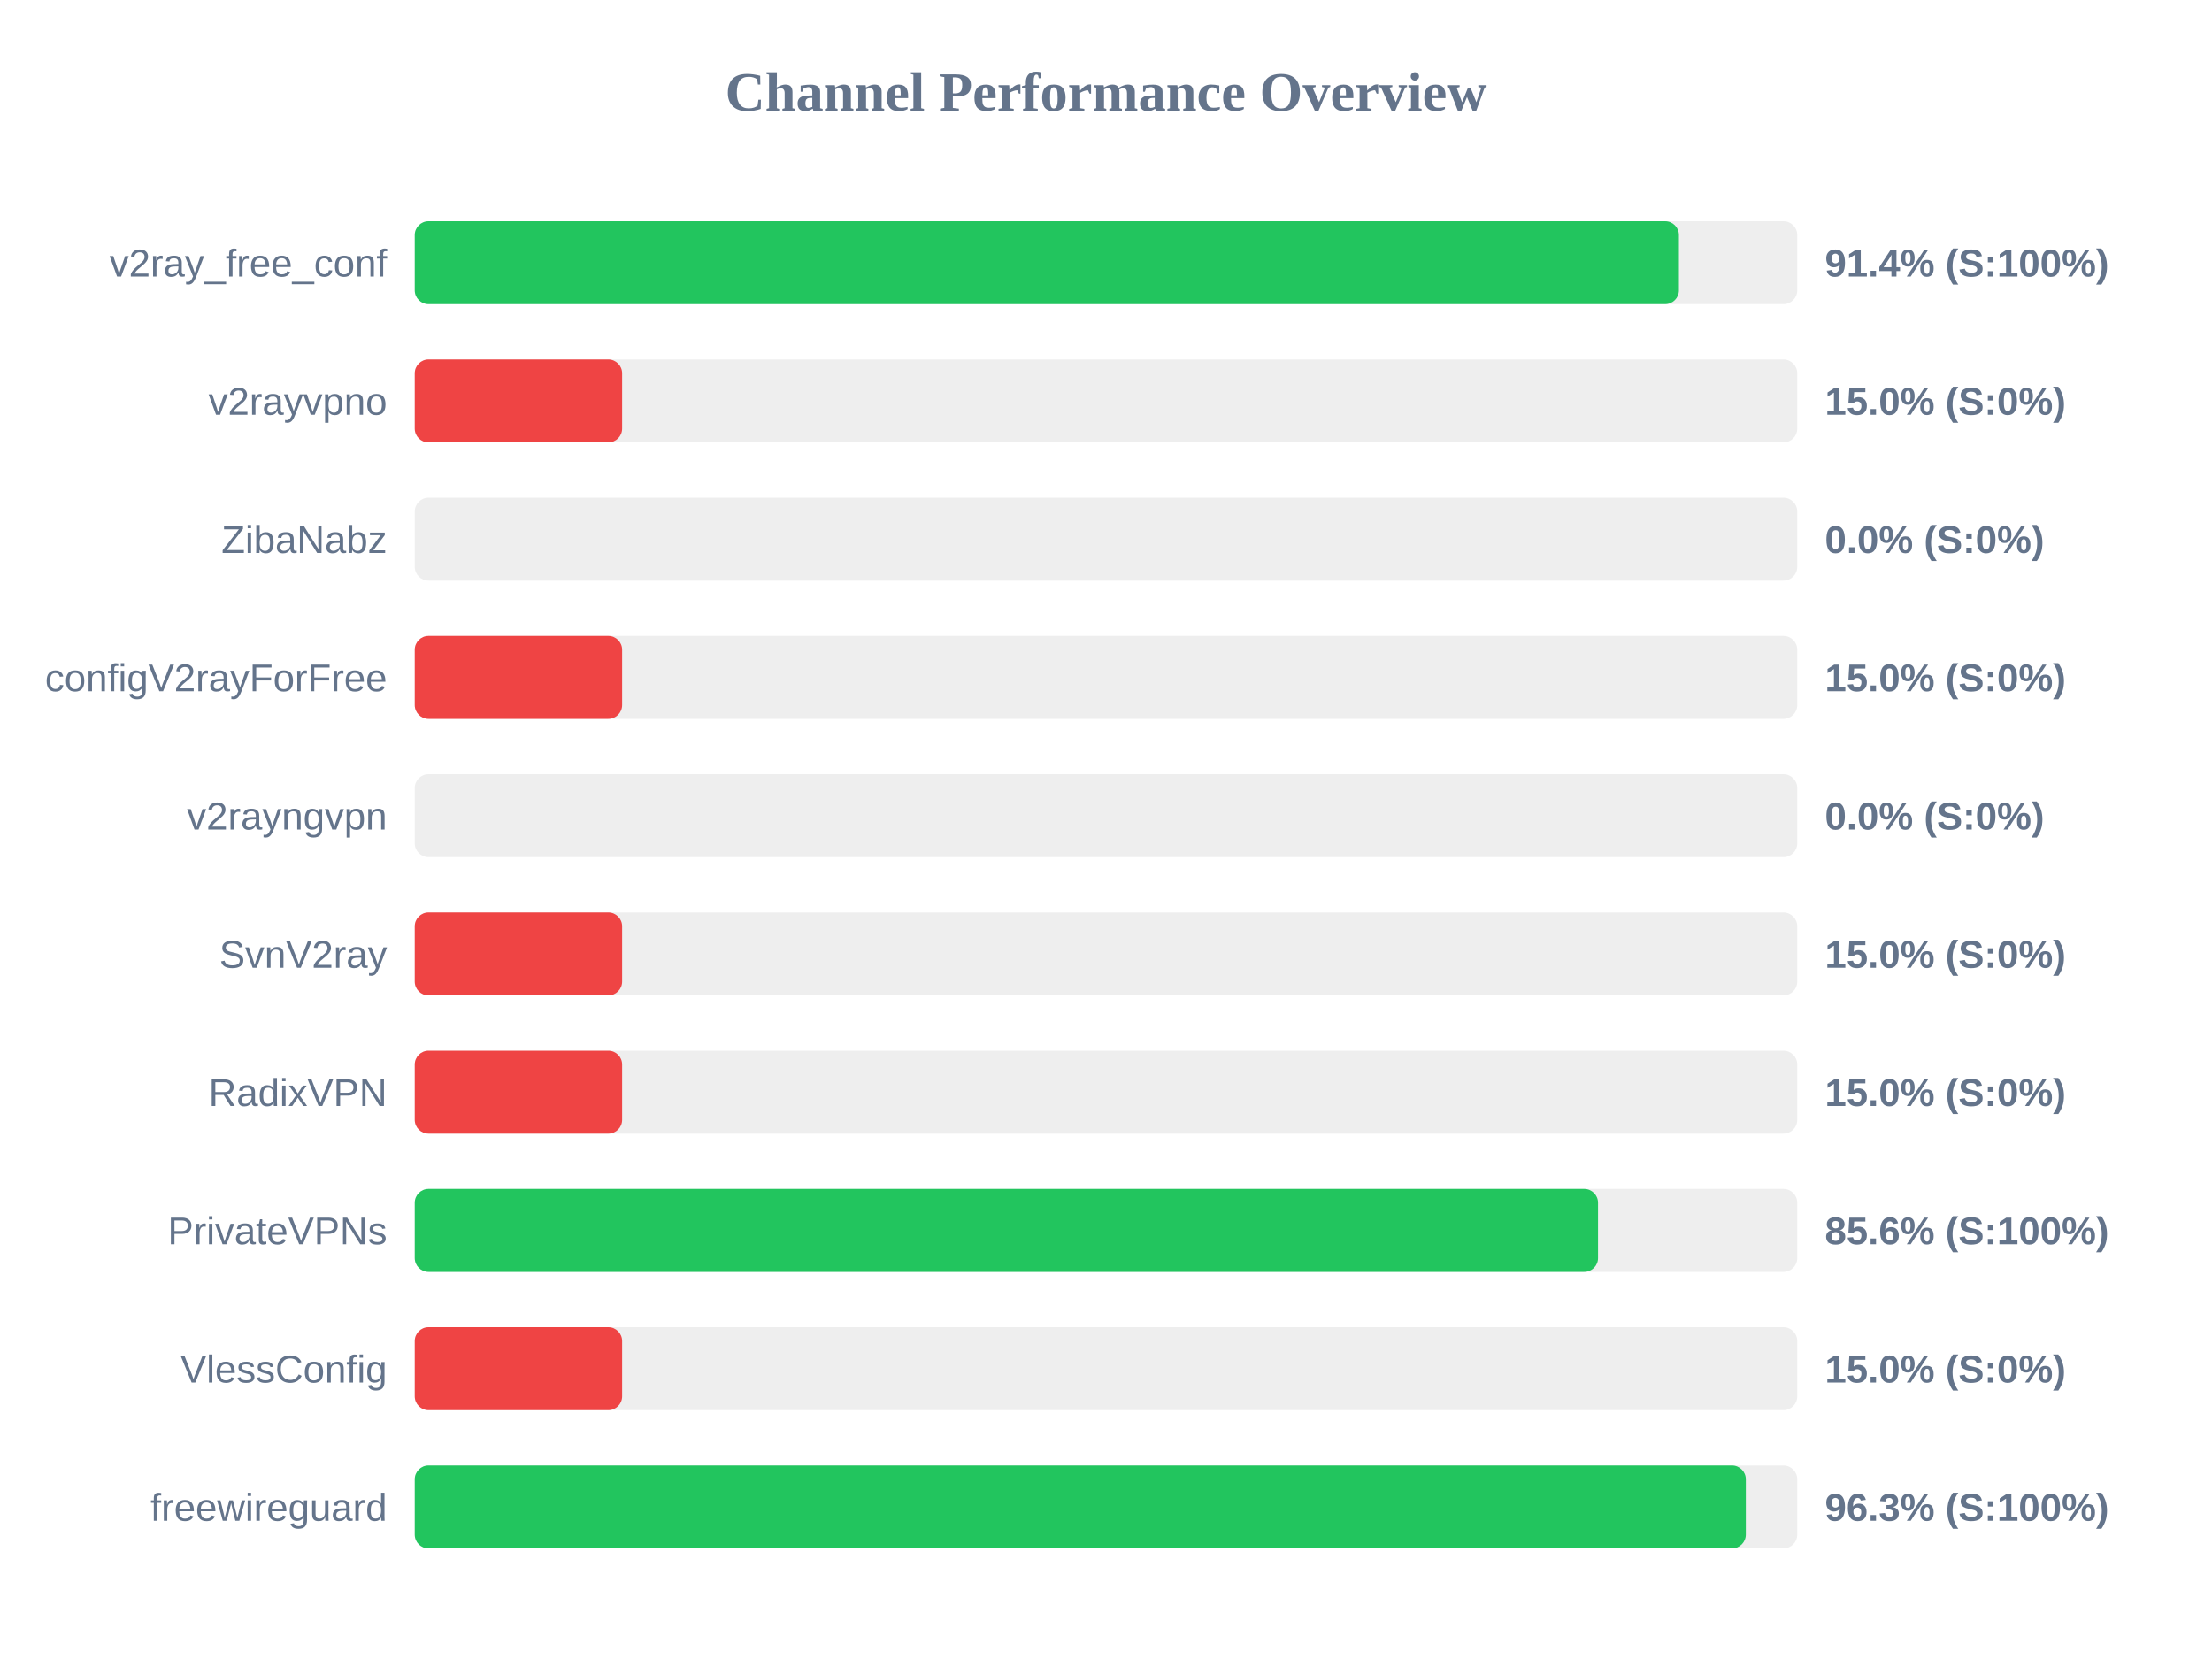
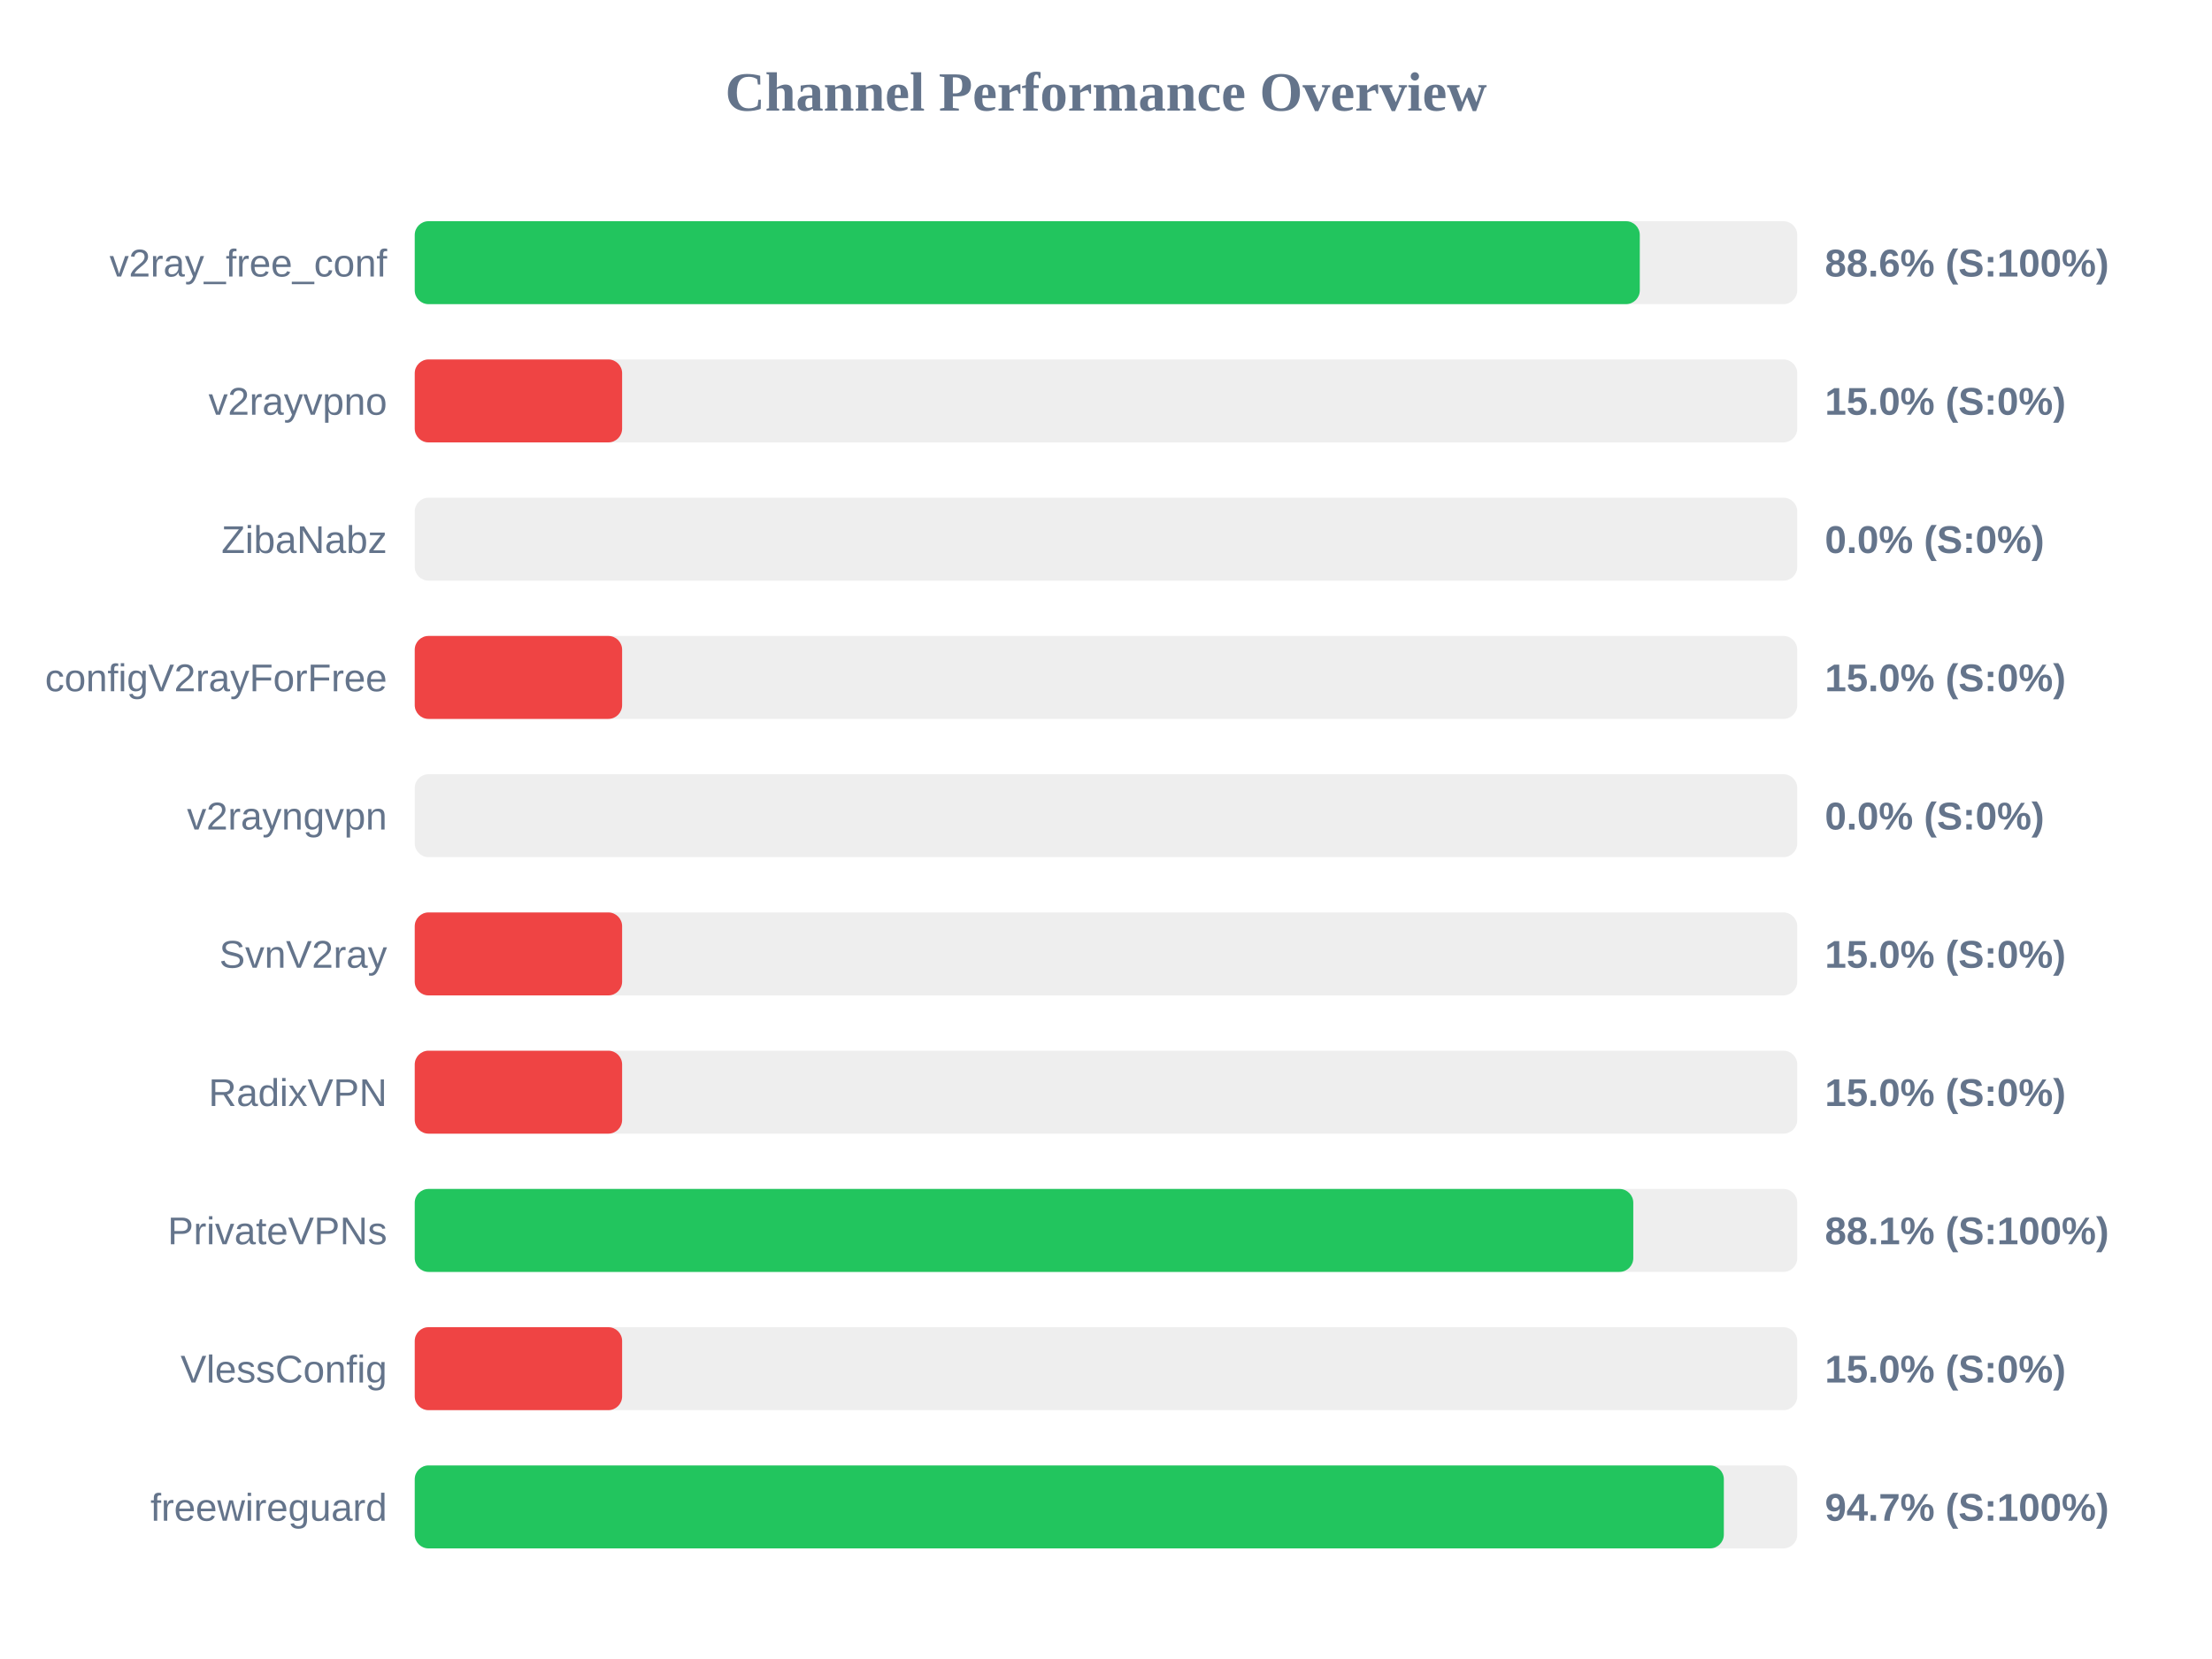
<svg xmlns="http://www.w3.org/2000/svg" width="800" height="600" version="1.1">
  <style>
        .row { font: 14px Arial; fill: #64748b; }
        .score { font: bold 14px Arial; fill: #64748b; }
    </style>
  <text x="400" y="40" text-anchor="middle" font-size="20px" font-weight="bold" fill="#64748b">Channel Performance Overview</text>
  <rect x="150" y="80" width="500" height="30" fill="#eee" rx="5" />
-   <rect x="150" y="80" width="457.2" height="30" fill="#22c55e" rx="5" />
+   <rect x="150" y="80" width="443.05" height="30" fill="#22c55e" rx="5" />
  <text x="140" y="100" text-anchor="end" class="row">v2ray_free_conf</text>
-   <text x="660" y="100" text-anchor="start" class="score">91.4% (S:100%)</text>
+   <text x="660" y="100" text-anchor="start" class="score">88.6% (S:100%)</text>
  <rect x="150" y="130" width="500" height="30" fill="#eee" rx="5" />
  <rect x="150" y="130" width="75.0" height="30" fill="#ef4444" rx="5" />
  <text x="140" y="150" text-anchor="end" class="row">v2rayvpno</text>
  <text x="660" y="150" text-anchor="start" class="score">15.0% (S:0%)</text>
  <rect x="150" y="180" width="500" height="30" fill="#eee" rx="5" />
  <rect x="150" y="180" width="0.0" height="30" fill="#ef4444" rx="5" />
  <text x="140" y="200" text-anchor="end" class="row">ZibaNabz</text>
  <text x="660" y="200" text-anchor="start" class="score">0.0% (S:0%)</text>
  <rect x="150" y="230" width="500" height="30" fill="#eee" rx="5" />
  <rect x="150" y="230" width="75.0" height="30" fill="#ef4444" rx="5" />
  <text x="140" y="250" text-anchor="end" class="row">configV2rayForFree</text>
  <text x="660" y="250" text-anchor="start" class="score">15.0% (S:0%)</text>
  <rect x="150" y="280" width="500" height="30" fill="#eee" rx="5" />
  <rect x="150" y="280" width="0.0" height="30" fill="#ef4444" rx="5" />
  <text x="140" y="300" text-anchor="end" class="row">v2rayngvpn</text>
  <text x="660" y="300" text-anchor="start" class="score">0.0% (S:0%)</text>
  <rect x="150" y="330" width="500" height="30" fill="#eee" rx="5" />
  <rect x="150" y="330" width="75.0" height="30" fill="#ef4444" rx="5" />
  <text x="140" y="350" text-anchor="end" class="row">SvnV2ray</text>
  <text x="660" y="350" text-anchor="start" class="score">15.0% (S:0%)</text>
  <rect x="150" y="380" width="500" height="30" fill="#eee" rx="5" />
  <rect x="150" y="380" width="75.0" height="30" fill="#ef4444" rx="5" />
  <text x="140" y="400" text-anchor="end" class="row">RadixVPN</text>
  <text x="660" y="400" text-anchor="start" class="score">15.0% (S:0%)</text>
  <rect x="150" y="430" width="500" height="30" fill="#eee" rx="5" />
-   <rect x="150" y="430" width="427.95" height="30" fill="#22c55e" rx="5" />
+   <rect x="150" y="430" width="440.7" height="30" fill="#22c55e" rx="5" />
  <text x="140" y="450" text-anchor="end" class="row">PrivateVPNs</text>
-   <text x="660" y="450" text-anchor="start" class="score">85.6% (S:100%)</text>
+   <text x="660" y="450" text-anchor="start" class="score">88.1% (S:100%)</text>
  <rect x="150" y="480" width="500" height="30" fill="#eee" rx="5" />
  <rect x="150" y="480" width="75.0" height="30" fill="#ef4444" rx="5" />
  <text x="140" y="500" text-anchor="end" class="row">VlessConfig</text>
  <text x="660" y="500" text-anchor="start" class="score">15.0% (S:0%)</text>
  <rect x="150" y="530" width="500" height="30" fill="#eee" rx="5" />
-   <rect x="150" y="530" width="481.4" height="30" fill="#22c55e" rx="5" />
+   <rect x="150" y="530" width="473.45" height="30" fill="#22c55e" rx="5" />
  <text x="140" y="550" text-anchor="end" class="row">freewireguard</text>
-   <text x="660" y="550" text-anchor="start" class="score">96.3% (S:100%)</text>
+   <text x="660" y="550" text-anchor="start" class="score">94.7% (S:100%)</text>
</svg>
